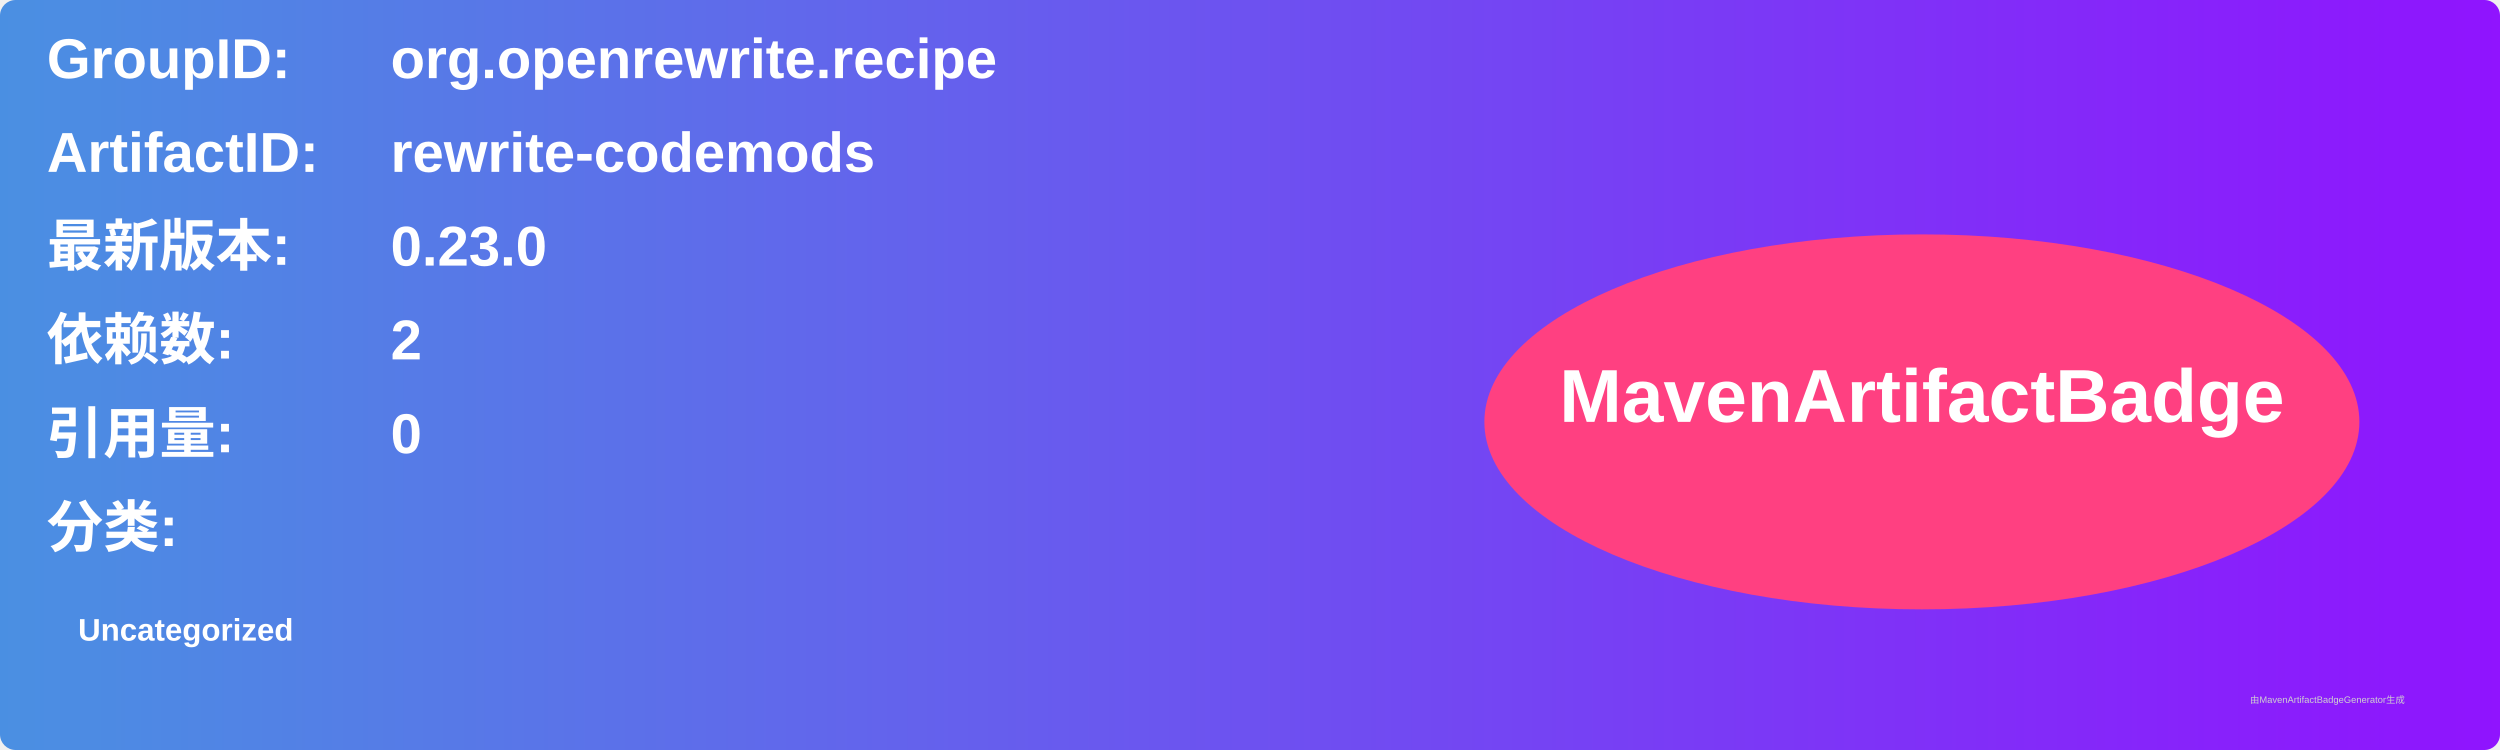
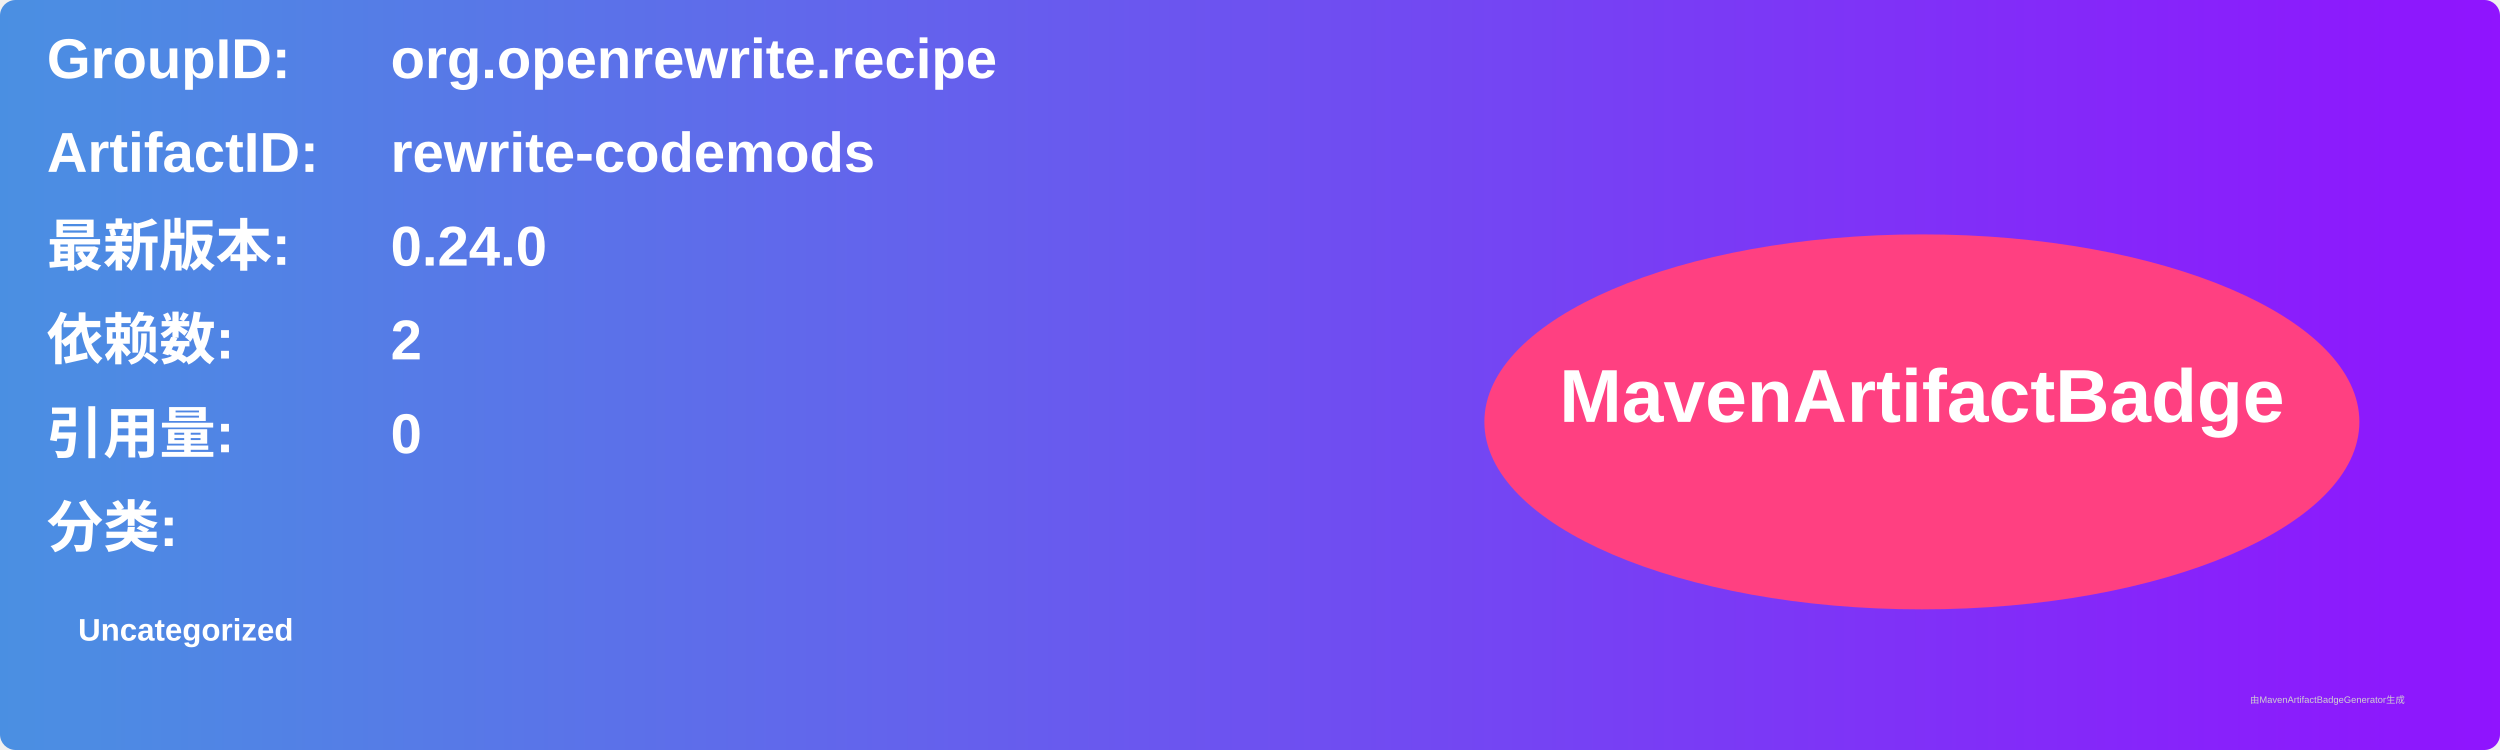
<svg xmlns="http://www.w3.org/2000/svg" width="800" height="240" viewBox="0 0 800 240">
  <linearGradient id="grad" x1="0%" y1="0%" x2="100%" y2="0%">
    <stop offset="0%" stop-color="#4a90e2" />
    <stop offset="100%" stop-color="#9013fe" />
  </linearGradient>
  <rect width="100%" height="100%" rx="5" ry="5" fill="url(#grad)" />
  <g transform="translate(15, 15)">
    <text x="0" y="10" font-family="Arial" font-size="18" fill="white" font-weight="bold" width="260">GroupID:</text>
    <text x="110" y="10" font-family="Arial" font-size="18" fill="white" font-weight="bold" width="460">org.openrewrite.recipe</text>
    <text x="0" y="40" font-family="Arial" font-size="18" fill="white" font-weight="bold" width="260">ArtifactID:</text>
    <text x="110" y="40" font-family="Arial" font-size="18" fill="white" font-weight="bold" width="460">rewrite-codemods</text>
    <text x="0" y="70" font-family="Arial" font-size="18" fill="white" font-weight="bold">最新版本:</text>
    <text x="110" y="70" font-family="Arial" font-size="18" fill="white" font-weight="bold">
-       <tspan font-weight="bold">0.23.0</tspan>
+       <tspan font-weight="bold">0.24.0</tspan>
    </text>
    <text x="0" y="100" font-family="Arial" font-size="18" fill="white" font-weight="bold">依赖数: </text>
    <text x="110" y="100" font-family="Arial" font-size="18" fill="white">
      <tspan font-weight="bold">2</tspan>
    </text>
    <text x="0" y="130" font-family="Arial" font-size="18" fill="white" font-weight="bold">引用量: </text>
    <text x="110" y="130" font-family="Arial" font-size="18" fill="white">
      <tspan font-weight="bold">0</tspan>
    </text>
    <text x="0" y="160" font-family="Arial" font-size="18" fill="white" font-weight="bold">分类:</text>
    <text x="10" y="190" font-family="Arial" font-size="10" fill="white">
      <tspan font-weight="bold">Uncategorized</tspan>
    </text>
    <ellipse cx="600" cy="120" rx="140" ry="60" fill="#ff4081" />
    <text x="600" y="120" text-anchor="middle" font-family="Arial" font-size="24" fill="white" font-weight="bold">MavenArtifactBadge</text>
  </g>
  <text x="720" y="225" font-family="Arial" font-size="3" fill="#d0d0d0">由MavenArtifactBadgeGenerator生成</text>
</svg>
